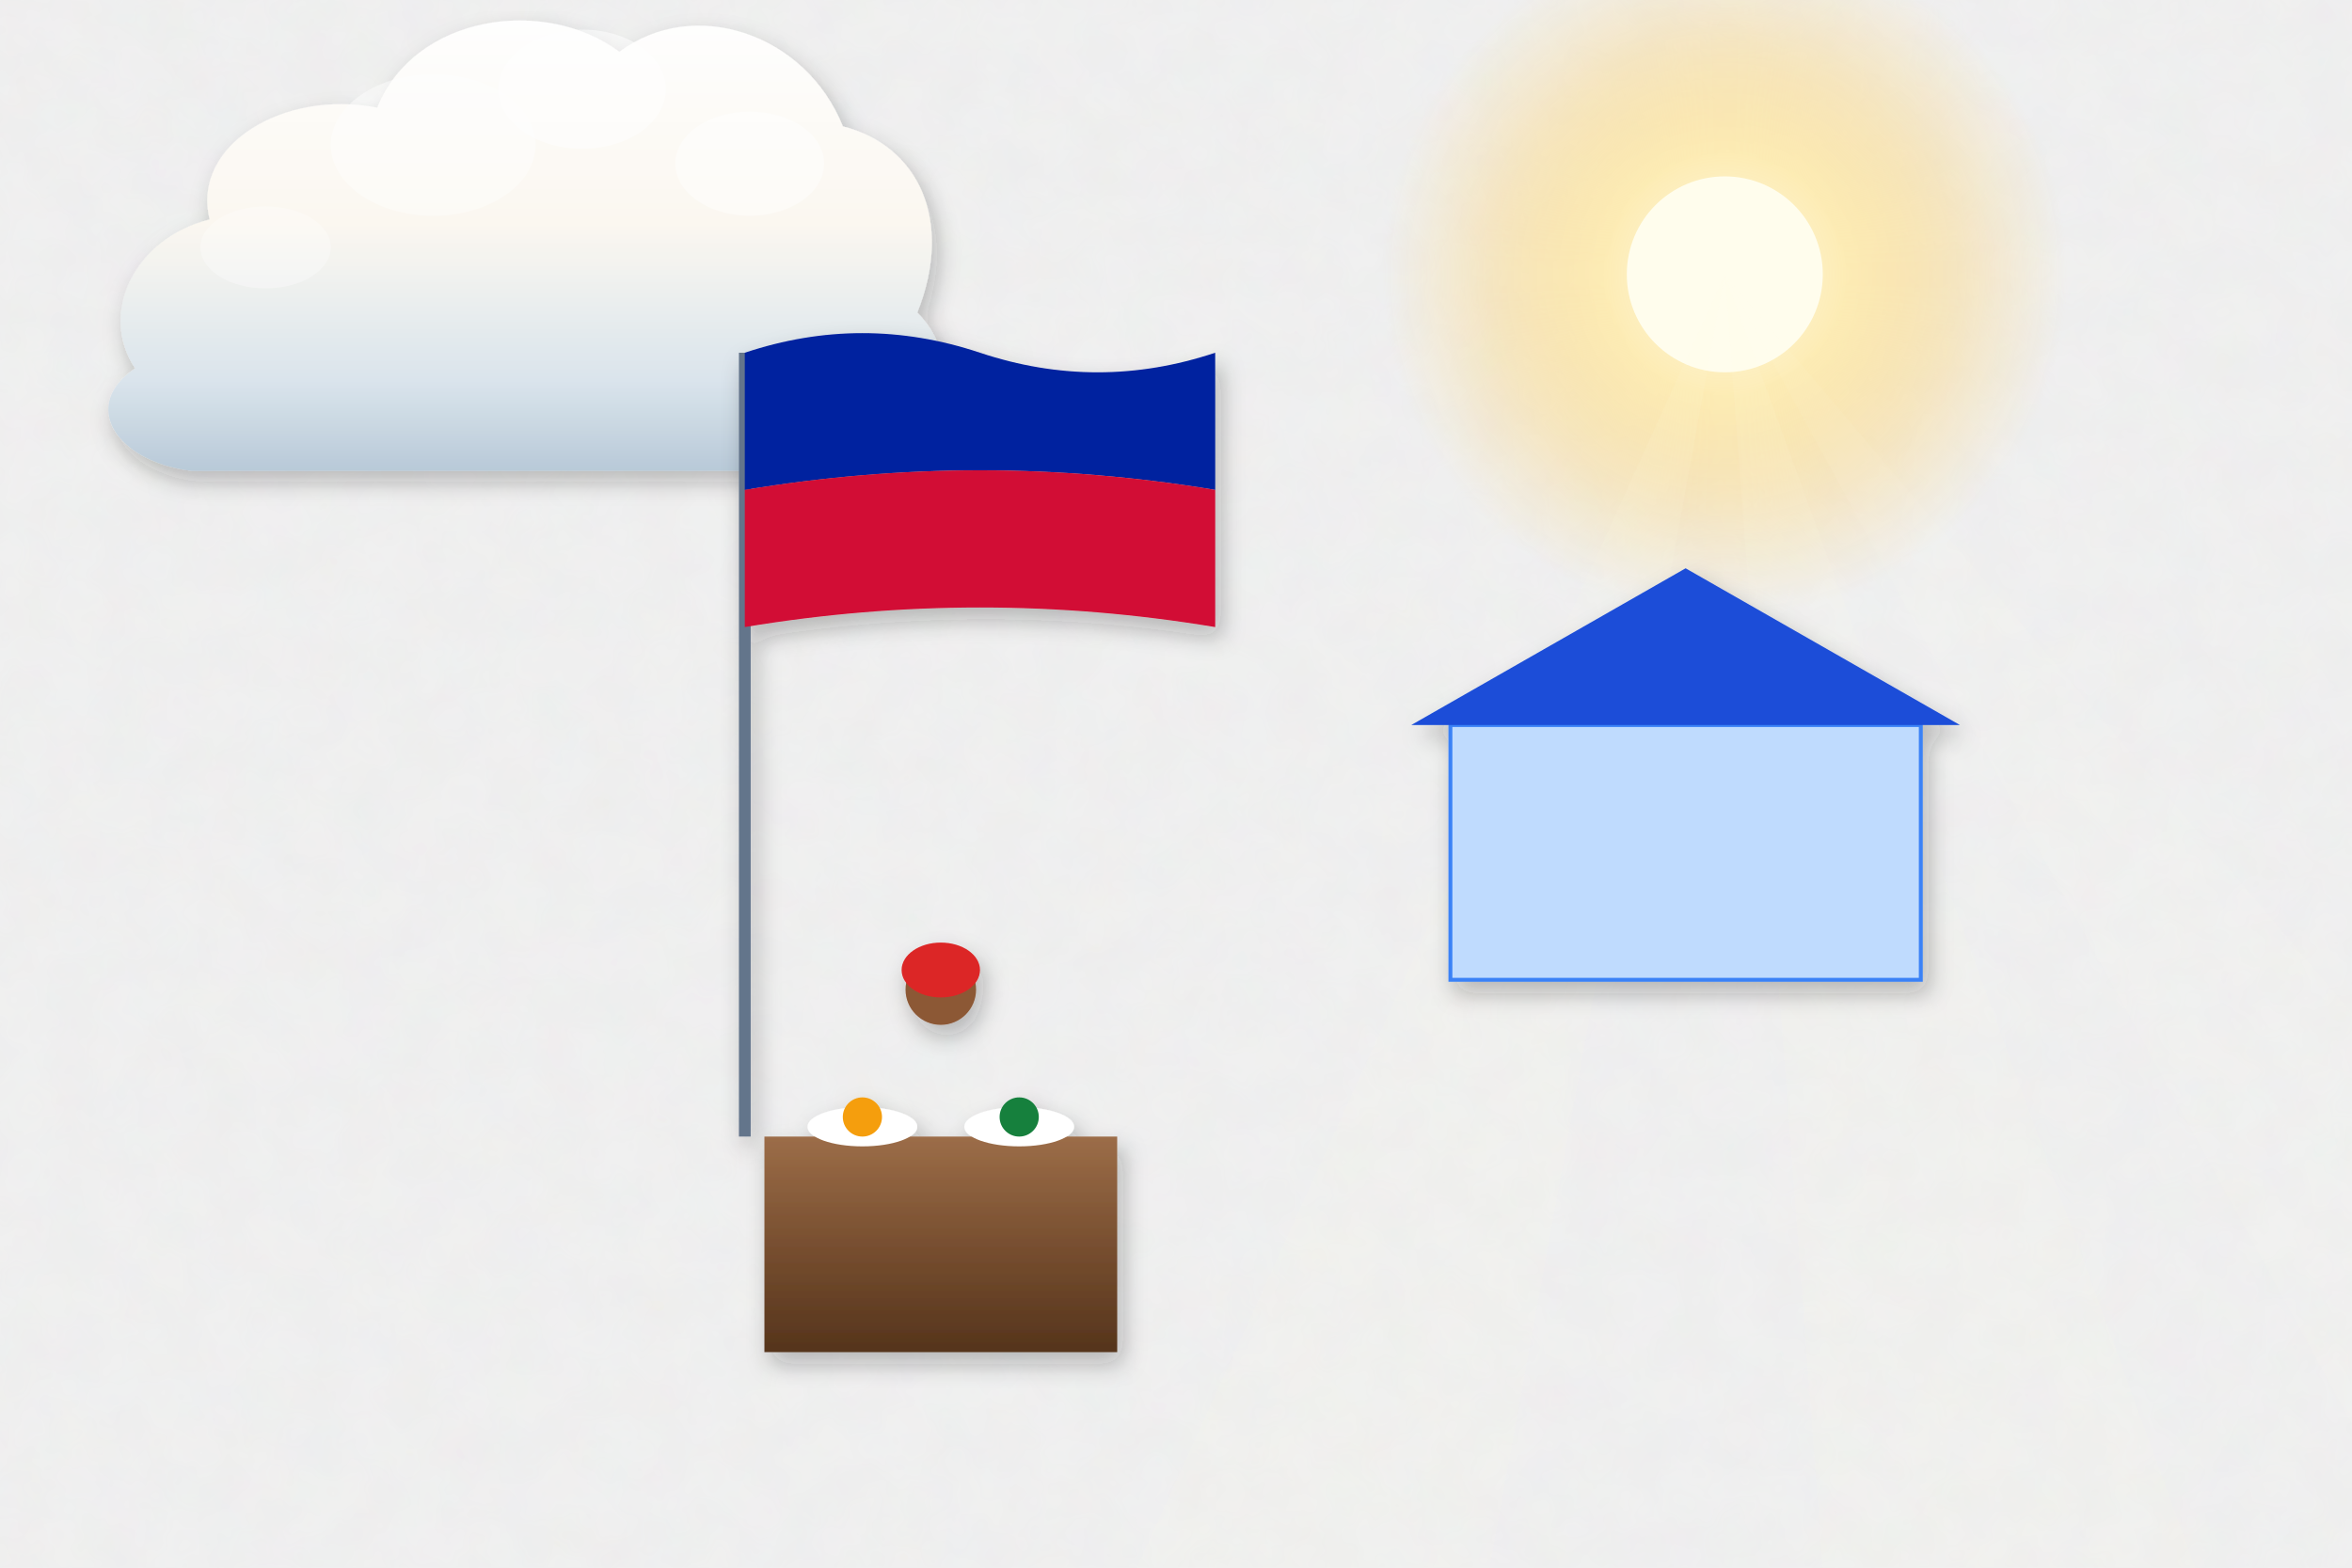
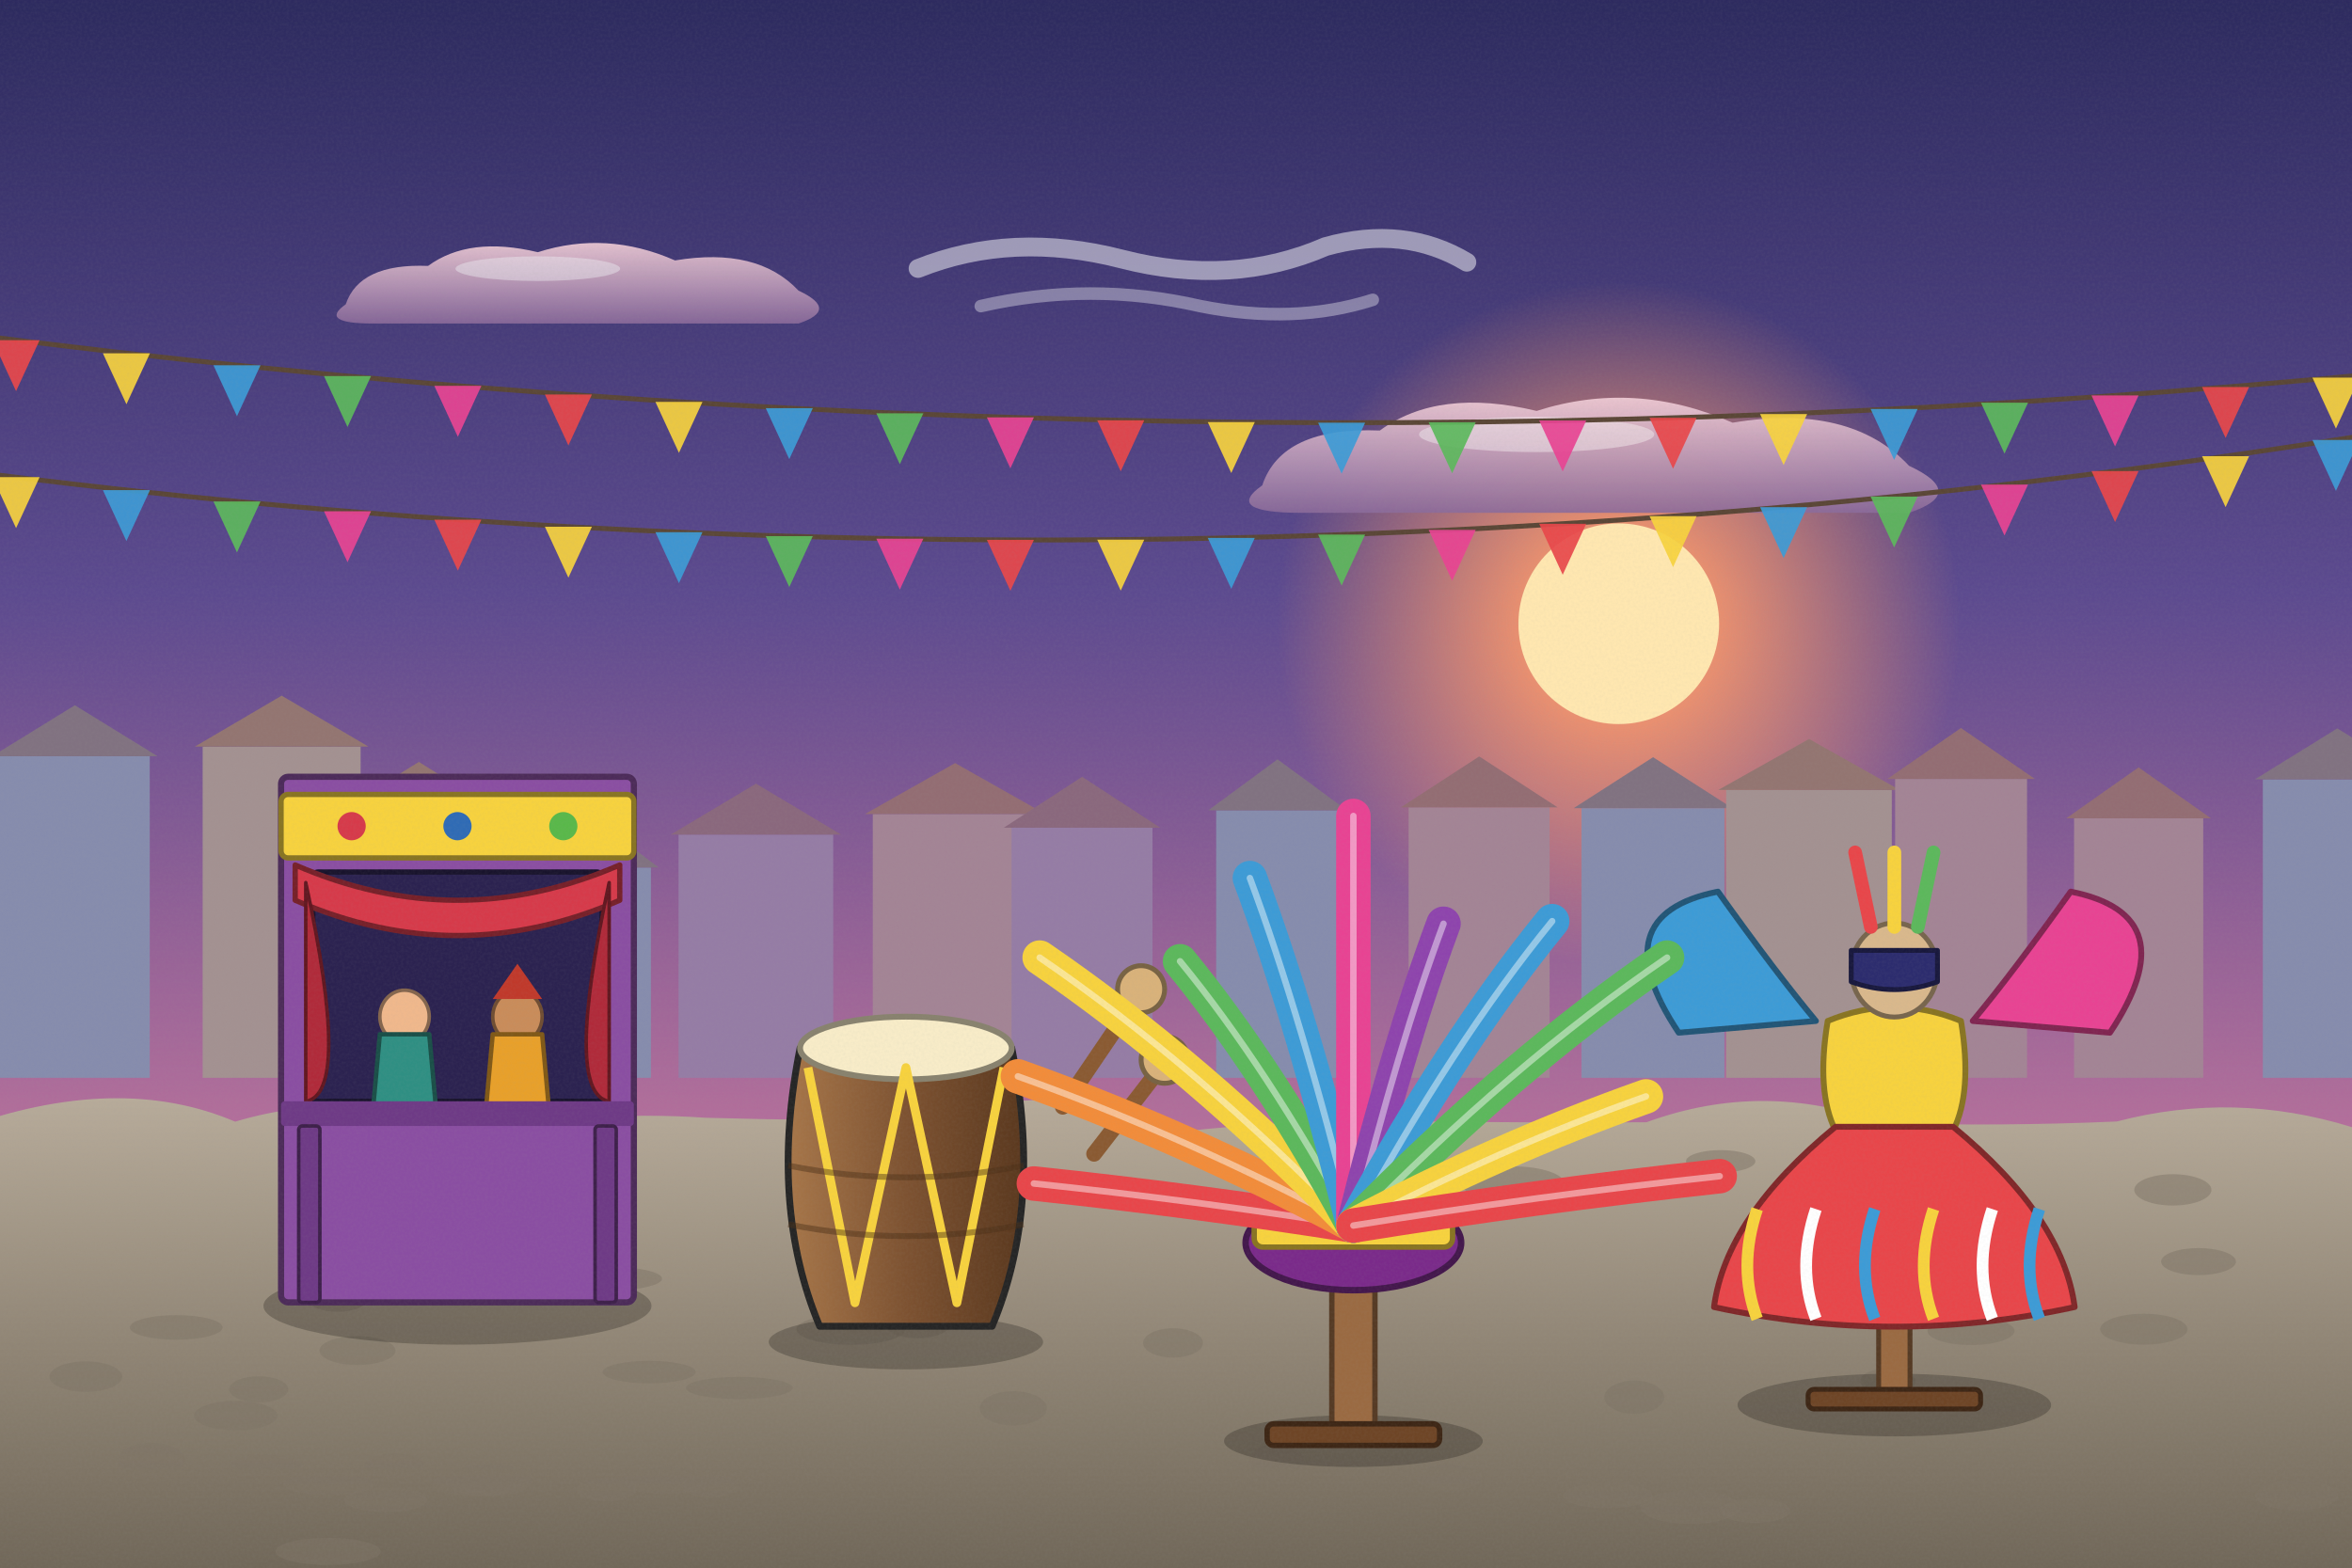
<svg xmlns="http://www.w3.org/2000/svg" viewBox="0 0 1200 800" width="1200" height="800">
  <defs>
-     <filter id="ghibliPaper" x="0%" y="0%" width="100%" height="100%">
-       <feTurbulence type="fractalNoise" baseFrequency="0.04" numOctaves="3" result="noise" seed="42" />
-       <feColorMatrix type="matrix" values="1 0 0 0 0  0 1 0 0 0  0 0 1 0 0  0 0 0 0.035 0" in="noise" result="coloredNoise" />
-       <feComposite operator="in" in2="SourceGraphic" />
+     <linearGradient id="woodTone" x1="0" y1="0" x2="1" y2="0">
+       <stop offset="0" stop-color="#a77649" />
+       <stop offset=".5" stop-color="#7d5231" />
+       <stop offset="1" stop-color="#5a381e" />
+     </linearGradient>
+     <linearGradient id="stoneTone" x1="0" y1="0" x2="0" y2="1">
+       <stop offset="0" stop-color="#c5beb3" />
+       <stop offset="1" stop-color="#7c7468" />
+     </linearGradient>
+     <filter id="softShadow" x="-20%" y="-20%" width="140%" height="140%">
+       <feDropShadow dx="2" dy="5" stdDeviation="4" flood-color="#1b1a14" flood-opacity=".25" />
    </filter>
-     <filter id="softGlow" x="-20%" y="-20%" width="140%" height="140%">
-       <feGaussianBlur stdDeviation="8" result="blur" />
-       <feComposite in="SourceGraphic" in2="blur" operator="over" />
+     <filter id="grain" x="0" y="0" width="100%" height="100%">
+       <feTurbulence type="fractalNoise" baseFrequency=".7" numOctaves="2" seed="11" />
+       <feColorMatrix type="matrix" values="0 0 0 0 .34  0 0 0 0 .34  0 0 0 0 .32  0 0 0 .22 -.07" />
    </filter>
-     <filter id="dropShadow" x="-20%" y="-20%" width="140%" height="140%">
-       <feDropShadow dx="3" dy="6" stdDeviation="6" flood-color="#141e28" flood-opacity="0.28" />
-     </filter>
-     <linearGradient id="skyDay" x1="0" y1="0" x2="0" y2="1">
-       <stop offset="0%" stop-color="#236ca7" />
-       <stop offset="35%" stop-color="#5fa3d6" />
-       <stop offset="70%" stop-color="#b8e1f2" />
-       <stop offset="100%" stop-color="#fdf3dc" />
-     </linearGradient>
-     <linearGradient id="skySunset" x1="0" y1="0" x2="0" y2="1">
-       <stop offset="0%" stop-color="#31396b" />
-       <stop offset="35%" stop-color="#73507b" />
-       <stop offset="65%" stop-color="#cb6b5c" />
-       <stop offset="85%" stop-color="#f29e5a" />
-       <stop offset="100%" stop-color="#fedaa2" />
-     </linearGradient>
-     <linearGradient id="skyDusk" x1="0" y1="0" x2="0" y2="1">
-       <stop offset="0%" stop-color="#121832" />
-       <stop offset="40%" stop-color="#262f56" />
-       <stop offset="70%" stop-color="#4e3d64" />
-       <stop offset="90%" stop-color="#915264" />
-       <stop offset="100%" stop-color="#d6846c" />
-     </linearGradient>
-     <linearGradient id="cloudBodyDay" x1="0" y1="0" x2="0" y2="1">
-       <stop offset="0%" stop-color="#ffffff" />
-       <stop offset="45%" stop-color="#fcf8f0" />
-       <stop offset="80%" stop-color="#d9e4ec" />
-       <stop offset="100%" stop-color="#b6c8d7" />
-     </linearGradient>
-     <linearGradient id="cloudBodySunset" x1="0" y1="0" x2="0" y2="1">
-       <stop offset="0%" stop-color="#fff5e6" />
-       <stop offset="40%" stop-color="#fbd0a5" />
-       <stop offset="75%" stop-color="#cf8ca0" />
-       <stop offset="100%" stop-color="#7e607c" />
-     </linearGradient>
-     <radialGradient id="sunGlowDay" cx="50%" cy="50%" r="50%">
-       <stop offset="0%" stop-color="#fffced" stop-opacity="1" />
-       <stop offset="35%" stop-color="#ffebaa" stop-opacity="0.85" />
-       <stop offset="70%" stop-color="#ffd573" stop-opacity="0.35" />
-       <stop offset="100%" stop-color="#ffd573" stop-opacity="0" />
+     <linearGradient id="skyMain" x1="0" y1="0" x2="0" y2="1">
+       <stop offset="0" stop-color="#2c2a5e" />
+       <stop offset=".38" stop-color="#5c4a8f" />
+       <stop offset=".72" stop-color="#b46f9b" />
+       <stop offset="1" stop-color="#f0a27c" />
+     </linearGradient>
+     <linearGradient id="cloudG" x1="0" y1="0" x2="0" y2="1">
+       <stop offset="0" stop-color="#f3cfd8" />
+       <stop offset="1" stop-color="#8b6a9a" />
+     </linearGradient>
+     <radialGradient id="sunG">
+       <stop offset="0" stop-color="#ffe7b0" />
+       <stop offset=".3" stop-color="#ff9a6a" stop-opacity=".85" />
+       <stop offset="1" stop-color="#ff9a6a" stop-opacity="0" />
    </radialGradient>
-     <radialGradient id="sunGlowSunset" cx="50%" cy="50%" r="50%">
-       <stop offset="0%" stop-color="#fff8db" stop-opacity="1" />
-       <stop offset="30%" stop-color="#ffb753" stop-opacity="0.9" />
-       <stop offset="65%" stop-color="#f46e45" stop-opacity="0.4" />
-       <stop offset="100%" stop-color="#e04a43" stop-opacity="0" />
-     </radialGradient>
-     <linearGradient id="hillDistant" x1="0" y1="0" x2="0" y2="1">
-       <stop offset="0%" stop-color="#6e94a8" />
-       <stop offset="100%" stop-color="#93b9c7" />
-     </linearGradient>
-     <linearGradient id="hillMid" x1="0" y1="0" x2="0" y2="1">
-       <stop offset="0%" stop-color="#4a7c4f" />
-       <stop offset="50%" stop-color="#3c6a40" />
-       <stop offset="100%" stop-color="#2d5231" />
-     </linearGradient>
-     <linearGradient id="hillNear" x1="0" y1="0" x2="0" y2="1">
-       <stop offset="0%" stop-color="#699e4c" />
-       <stop offset="60%" stop-color="#4c7e33" />
-       <stop offset="100%" stop-color="#2f5720" />
-     </linearGradient>
-     <linearGradient id="woodTone" x1="0" y1="0" x2="0" y2="1">
-       <stop offset="0%" stop-color="#9c6d48" />
-       <stop offset="50%" stop-color="#784f30" />
-       <stop offset="100%" stop-color="#55341c" />
-     </linearGradient>
-     <linearGradient id="brassTone" x1="0" y1="0" x2="1" y2="1">
-       <stop offset="0%" stop-color="#ffe699" />
-       <stop offset="35%" stop-color="#d9a536" />
-       <stop offset="70%" stop-color="#996c14" />
-       <stop offset="100%" stop-color="#5e4007" />
-     </linearGradient>
-     <linearGradient id="stoneTone" x1="0" y1="0" x2="0" y2="1">
-       <stop offset="0%" stop-color="#c5beb3" />
-       <stop offset="60%" stop-color="#999184" />
-       <stop offset="100%" stop-color="#6c6458" />
-     </linearGradient>
-     <linearGradient id="waterTone" x1="0" y1="0" x2="0" y2="1">
-       <stop offset="0%" stop-color="#47a5be" />
-       <stop offset="50%" stop-color="#2a7796" />
-       <stop offset="100%" stop-color="#144d6a" />
+     <linearGradient id="gndG" x1="0" y1="0" x2="0" y2="1">
+       <stop offset="0" stop-color="#b7ab9a" />
+       <stop offset=".5" stop-color="#8f8474" />
+       <stop offset="1" stop-color="#6b6254" />
    </linearGradient>
  </defs>
-   <rect width="1200" height="800" fill="url(#skyDay)" filter="url(#ghibliPaper)" />
+   <rect width="1200" height="800" fill="url(#skyMain)" />
  <g>
-     <circle cx="880" cy="140" r="175" fill="url(#sunGlowDay)" />
-     <circle cx="880" cy="140" r="50" fill="#fffded" />
-     <polygon points="880,140 580,800 760,800" fill="#fffbe6" opacity="0.08" />
-     <polygon points="880,140 930,800 1120,800" fill="#fffbe6" opacity="0.08" />
-     <polygon points="880,140 1240,800 1440,800" fill="#fffbe6" opacity="0.06" />
-   </g>
-   <g transform="translate(240, 150) scale(0.95)" opacity="0.95">
-     <path d="M-180,40        C-200,10 -180,-30 -140,-40        C-150,-80 -100,-110 -50,-100        C-30,-150 40,-160 80,-130        C120,-160 180,-140 200,-90        C240,-80 260,-40 240,10        C270,40 250,90 200,95        L-150,95        C-190,90 -210,60 -180,40 Z" fill="url(#cloudBodyDay)" filter="url(#dropShadow)" />
-     <ellipse cx="60" cy="-110" rx="45" ry="32" fill="#ffffff" opacity="0.55" />
-     <ellipse cx="-20" cy="-80" rx="55" ry="38" fill="#ffffff" opacity="0.45" />
-     <ellipse cx="150" cy="-70" rx="40" ry="28" fill="#ffffff" opacity="0.5" />
-     <ellipse cx="-110" cy="-25" rx="35" ry="22" fill="#ffffff" opacity="0.35" />
-   </g>
-   <g transform="translate(380, 180)" filter="url(#dropShadow)">
-     <line x1="0" y1="0" x2="0" y2="400" stroke="#64748b" stroke-width="6" />
-     <path d="M0,0 Q60,-20 120,0 T240,0 L240,70 Q120,50 0,70 Z" fill="#00209f" />
-     <path d="M0,70 Q120,50 240,70 L240,140 Q120,120 0,140 Z" fill="#d21034" />
-   </g>
-   <g transform="translate(860, 500)" filter="url(#dropShadow)">
-     <rect x="-120" y="-130" width="240" height="130" fill="#bfdbfe" stroke="#3b82f6" stroke-width="2" />
-     <polygon points="-140,-130 0,-210 140,-130" fill="#1d4ed8" />
-   </g>
-   <g transform="translate(480, 540)" filter="url(#dropShadow)">
-     <rect x="-90" y="40" width="180" height="110" fill="url(#woodTone)" />
-     <circle cx="0" cy="-35" r="18" fill="#8c5836" />
-     <ellipse cx="0" cy="-45" rx="20" ry="14" fill="#dc2626" />
-     <ellipse cx="-40" cy="35" rx="28" ry="10" fill="#ffffff" />
-     <circle cx="-40" cy="30" r="10" fill="#f59e0b" />
-     <ellipse cx="40" cy="35" rx="28" ry="10" fill="#ffffff" />
-     <circle cx="40" cy="30" r="10" fill="#15803d" />
-   </g>
+     <circle cx="825.9" cy="318.3" r="174.08" fill="url(#sunG)" />
+     <circle cx="825.9" cy="318.3" r="51.2" fill="#ffe7b0" />
+   </g>
+   <g transform="translate(295.4,141.3) scale(0.7)" opacity="0.9">
+     <path d="M-170,20 Q-160,-10 -110,-8 Q-80,-30 -30,-18 Q20,-34 70,-12 Q130,-22 160,10 Q190,24 160,34 L-150,34 Q-190,34 -170,20 Z" fill="url(#cloudG)" />
+     <ellipse cx="-30" cy="-6" rx="60" ry="9" fill="#fff" opacity=".45" />
+   </g>
+   <g transform="translate(596.4,129) scale(0.8)" opacity="0.9">
+     <path d="M-160,10 Q-100,-14 -30,4 Q40,22 100,-4 Q150,-18 190,6" stroke="#fff" stroke-width="12" stroke-linecap="round" fill="none" opacity=".55" />
+     <path d="M-120,34 Q-50,18 20,34 Q80,46 130,30" stroke="#fff" stroke-width="8" stroke-linecap="round" fill="none" opacity=".4" />
+   </g>
+   <g transform="translate(814,227.7) scale(1)" opacity="0.9">
+     <path d="M-170,20 Q-160,-10 -110,-8 Q-80,-30 -30,-18 Q20,-34 70,-12 Q130,-22 160,10 Q190,24 160,34 L-150,34 Q-190,34 -170,20 Z" fill="url(#cloudG)" />
+     <ellipse cx="-30" cy="-6" rx="60" ry="9" fill="#fff" opacity=".45" />
+   </g>
+   <rect x="0" y="385.9" width="76.4" height="164.1" fill="#868cad" />
+   <path d="M-4,385.9 L38.2,359.9 L80.4,385.9 Z" fill="#817281" />
+   <rect x="103.4" y="381" width="80.6" height="169" fill="#a39191" />
+   <path d="M99.4,381 L143.7,355 L188,381 Z" fill="#937571" />
+   <rect x="175.9" y="414.8" width="75.5" height="135.2" fill="#a39191" />
+   <path d="M171.9,414.8 L213.7,388.8 L255.4,414.8 Z" fill="#937571" />
+   <rect x="270.8" y="442.7" width="61.3" height="107.3" fill="#868cad" />
+   <path d="M266.8,442.7 L301.5,416.7 L336.1,442.7 Z" fill="#817281" />
+   <rect x="346.2" y="425.9" width="78.9" height="124.1" fill="#957ca5" />
+   <path d="M342.2,425.9 L385.7,399.9 L429.2,425.9 Z" fill="#8a687d" />
+   <rect x="445.3" y="415.4" width="84" height="134.6" fill="#a38495" />
+   <path d="M441.3,415.4 L487.3,389.4 L533.3,415.4 Z" fill="#936d73" />
+   <rect x="516.1" y="422.4" width="71.9" height="127.6" fill="#957ca5" />
+   <path d="M512.1,422.4 L552.1,396.4 L592,422.4 Z" fill="#8a687d" />
+   <rect x="620.5" y="413.5" width="62.7" height="136.5" fill="#868cad" />
+   <path d="M616.5,413.5 L651.8,387.5 L687.2,413.5 Z" fill="#817281" />
+   <rect x="718.7" y="412" width="71.9" height="138" fill="#a38495" />
+   <path d="M714.7,412 L754.7,386 L794.7,412 Z" fill="#936d73" />
+   <rect x="806.9" y="412.4" width="72.9" height="137.6" fill="#868cad" />
+   <path d="M802.9,412.4 L843.4,386.4 L883.9,412.4 Z" fill="#817281" />
+   <rect x="880.7" y="403.1" width="84.5" height="146.9" fill="#a39191" />
+   <path d="M876.7,403.1 L923,377.1 L969.2,403.1 Z" fill="#937571" />
+   <rect x="966.9" y="397.5" width="67.3" height="152.5" fill="#a38495" />
+   <path d="M962.9,397.5 L1000.5,371.5 L1038.2,397.5 Z" fill="#936d73" />
+   <rect x="1058.2" y="417.6" width="65.9" height="132.4" fill="#a38495" />
+   <path d="M1054.2,417.6 L1091.1,391.6 L1128.1,417.6 Z" fill="#936d73" />
+   <rect x="1154.5" y="397.7" width="76.1" height="152.3" fill="#868cad" />
+   <path d="M1150.5,397.7 L1192.5,371.7 L1234.6,397.7 Z" fill="#817281" />
+   <g>
+     <path d="M-20,576 Q60,546.8 120,572.4 Q180,554.3 240,578.5 Q300,566.3 360,570.4 Q420,572.1 480,571.6 Q540,548.2 600,577.8 Q660,570.8 720,572.2 Q780,573 840,572.7 Q900,550.8 960,573.1 Q1020,574.9 1080,572.3 Q1140,556.6 1200,575.2 Q1260,567.2 1320,572.5 L1240,820 L-20,820 Z" fill="url(#gndG)" />
+     <ellipse cx="689.2" cy="729.1" rx="15" ry="8.1" fill="#7e7466" opacity=".5" />
+     <ellipse cx="377.2" cy="708.3" rx="27.3" ry="5.7" fill="#7e7466" opacity=".5" />
+     <ellipse cx="739.1" cy="753.7" rx="16.6" ry="6.7" fill="#7e7466" opacity=".5" />
+     <ellipse cx="249.5" cy="755.3" rx="22.1" ry="8.3" fill="#7e7466" opacity=".5" />
+     <ellipse cx="963.2" cy="704.8" rx="14.1" ry="6.6" fill="#7e7466" opacity=".5" />
+     <ellipse cx="89.9" cy="677.4" rx="23.7" ry="6.3" fill="#7e7466" opacity=".5" />
+     <ellipse cx="132" cy="709" rx="15.1" ry="6.7" fill="#7e7466" opacity=".5" />
+     <ellipse cx="990.1" cy="643" rx="15" ry="5.2" fill="#7e7466" opacity=".5" />
+     <ellipse cx="196.9" cy="765.4" rx="21.1" ry="6.2" fill="#7e7466" opacity=".5" />
+     <ellipse cx="434.1" cy="678.4" rx="27.7" ry="7.9" fill="#7e7466" opacity=".5" />
+     <ellipse cx="772" cy="604.1" rx="26.2" ry="8.9" fill="#7e7466" opacity=".5" />
+     <ellipse cx="135.9" cy="747.7" rx="18.4" ry="5.5" fill="#7e7466" opacity=".5" />
+     <ellipse cx="43.8" cy="702.5" rx="18.6" ry="7.8" fill="#7e7466" opacity=".5" />
+     <ellipse cx="820.3" cy="763.2" rx="22.7" ry="6.4" fill="#7e7466" opacity=".5" />
+     <ellipse cx="466.2" cy="623.4" rx="17.9" ry="9" fill="#7e7466" opacity=".5" />
+     <ellipse cx="468.2" cy="676" rx="16.4" ry="6.9" fill="#7e7466" opacity=".5" />
+     <ellipse cx="651.2" cy="745.6" rx="14.2" ry="8.9" fill="#7e7466" opacity=".5" />
+     <ellipse cx="1020.8" cy="628" rx="21.6" ry="7.5" fill="#7e7466" opacity=".5" />
+     <ellipse cx="339.6" cy="755.4" rx="23.5" ry="6.9" fill="#7e7466" opacity=".5" />
+     <ellipse cx="167.4" cy="791.7" rx="26.8" ry="6.9" fill="#7e7466" opacity=".5" />
+     <ellipse cx="182.4" cy="689.2" rx="19.4" ry="7.4" fill="#7e7466" opacity=".5" />
+     <ellipse cx="937" cy="640" rx="18.2" ry="5.1" fill="#7e7466" opacity=".5" />
+     <ellipse cx="362.4" cy="758.3" rx="14.6" ry="5.7" fill="#7e7466" opacity=".5" />
+     <ellipse cx="244" cy="757.1" rx="23.4" ry="6.3" fill="#7e7466" opacity=".5" />
+     <ellipse cx="895.4" cy="770.9" rx="18" ry="6.2" fill="#7e7466" opacity=".5" />
+     <ellipse cx="484.2" cy="625.6" rx="18.2" ry="7.5" fill="#7e7466" opacity=".5" />
+     <ellipse cx="877.9" cy="592.6" rx="17.7" ry="5.7" fill="#7e7466" opacity=".5" />
+     <ellipse cx="862.4" cy="769.1" rx="25.5" ry="8.5" fill="#7e7466" opacity=".5" />
+     <ellipse cx="309.5" cy="760.1" rx="15.2" ry="6" fill="#7e7466" opacity=".5" />
+     <ellipse cx="1093.8" cy="678.3" rx="22.3" ry="7.9" fill="#7e7466" opacity=".5" />
+     <ellipse cx="310.4" cy="652.5" rx="27.4" ry="6.1" fill="#7e7466" opacity=".5" />
+     <ellipse cx="517" cy="718.7" rx="17.2" ry="8.8" fill="#7e7466" opacity=".5" />
+     <ellipse cx="607.1" cy="613" rx="15.3" ry="7" fill="#7e7466" opacity=".5" />
+     <ellipse cx="1005.6" cy="679.2" rx="22.2" ry="7.2" fill="#7e7466" opacity=".5" />
+     <ellipse cx="331.2" cy="700.2" rx="23.8" ry="5.8" fill="#7e7466" opacity=".5" />
+     <ellipse cx="201.1" cy="747.8" rx="15.4" ry="6.2" fill="#7e7466" opacity=".5" />
+     <ellipse cx="598.5" cy="685.3" rx="15.3" ry="7.5" fill="#7e7466" opacity=".5" />
+     <ellipse cx="247.8" cy="605.6" rx="22.2" ry="8.3" fill="#7e7466" opacity=".5" />
+     <ellipse cx="168" cy="757.3" rx="23.5" ry="5.6" fill="#7e7466" opacity=".5" />
+     <ellipse cx="1121.7" cy="643.8" rx="19.1" ry="6.9" fill="#7e7466" opacity=".5" />
+     <ellipse cx="77.2" cy="745.1" rx="17.2" ry="8.9" fill="#7e7466" opacity=".5" />
+     <ellipse cx="1171.8" cy="763.1" rx="21.1" ry="7.6" fill="#7e7466" opacity=".5" />
+     <ellipse cx="833.8" cy="713" rx="15.3" ry="8.5" fill="#7e7466" opacity=".5" />
+     <ellipse cx="1108.6" cy="607.2" rx="19.7" ry="8" fill="#7e7466" opacity=".5" />
+     <ellipse cx="120.3" cy="722.4" rx="21.3" ry="7.6" fill="#7e7466" opacity=".5" />
+     <ellipse cx="172.2" cy="663.5" rx="14.8" ry="5.9" fill="#7e7466" opacity=".5" />
+   </g>
+   <g>
+     <path d="M-20,170 Q600,250 1220,190" stroke="#5a4636" stroke-width="2.5" fill="none" />
+     <path d="M-3.8,173.6 L20.2,173.6 L8.2,199.6 Z" fill="#e8464a" opacity=".92" />
+     <path d="M52.5,180.3 L76.5,180.3 L64.5,206.3 Z" fill="#f7d23e" opacity=".92" />
+     <path d="M108.9,186.4 L132.9,186.4 L120.9,212.4 Z" fill="#3d9bd6" opacity=".92" />
+     <path d="M165.3,191.9 L189.3,191.9 L177.3,217.9 Z" fill="#5cb85c" opacity=".92" />
+     <path d="M221.6,196.9 L245.6,196.9 L233.6,222.9 Z" fill="#e84393" opacity=".92" />
+     <path d="M278,201.3 L302,201.3 L290,227.3 Z" fill="#e8464a" opacity=".92" />
+     <path d="M334.4,205.1 L358.4,205.1 L346.4,231.1 Z" fill="#f7d23e" opacity=".92" />
+     <path d="M390.7,208.3 L414.7,208.3 L402.7,234.3 Z" fill="#3d9bd6" opacity=".92" />
+     <path d="M447.1,210.9 L471.1,210.9 L459.1,236.9 Z" fill="#5cb85c" opacity=".92" />
+     <path d="M503.5,213 L527.5,213 L515.5,239 Z" fill="#e84393" opacity=".92" />
+     <path d="M559.8,214.5 L583.8,214.5 L571.8,240.5 Z" fill="#e8464a" opacity=".92" />
+     <path d="M616.2,215.4 L640.2,215.4 L628.2,241.4 Z" fill="#f7d23e" opacity=".92" />
+     <path d="M672.5,215.7 L696.5,215.7 L684.5,241.7 Z" fill="#3d9bd6" opacity=".92" />
+     <path d="M728.9,215.5 L752.9,215.5 L740.9,241.5 Z" fill="#5cb85c" opacity=".92" />
+     <path d="M785.3,214.6 L809.3,214.6 L797.3,240.6 Z" fill="#e84393" opacity=".92" />
+     <path d="M841.6,213.2 L865.6,213.2 L853.6,239.2 Z" fill="#e8464a" opacity=".92" />
+     <path d="M898,211.3 L922,211.3 L910,237.3 Z" fill="#f7d23e" opacity=".92" />
+     <path d="M954.4,208.7 L978.4,208.7 L966.4,234.7 Z" fill="#3d9bd6" opacity=".92" />
+     <path d="M1010.7,205.5 L1034.7,205.5 L1022.7,231.5 Z" fill="#5cb85c" opacity=".92" />
+     <path d="M1067.1,201.8 L1091.1,201.8 L1079.1,227.8 Z" fill="#e84393" opacity=".92" />
+     <path d="M1123.5,197.5 L1147.5,197.5 L1135.5,223.5 Z" fill="#e8464a" opacity=".92" />
+     <path d="M1179.8,192.7 L1203.8,192.7 L1191.8,218.7 Z" fill="#f7d23e" opacity=".92" />
+     <path d="M-20,240 Q600,320 1220,220" stroke="#5a4636" stroke-width="2.5" fill="none" />
+     <path d="M-3.8,243.5 L20.2,243.5 L8.2,269.5 Z" fill="#f7d23e" opacity=".92" />
+     <path d="M52.5,250.1 L76.5,250.1 L64.5,276.1 Z" fill="#3d9bd6" opacity=".92" />
+     <path d="M108.9,255.9 L132.9,255.9 L120.9,281.9 Z" fill="#5cb85c" opacity=".92" />
+     <path d="M165.3,260.9 L189.3,260.9 L177.3,286.9 Z" fill="#e84393" opacity=".92" />
+     <path d="M221.6,265.2 L245.6,265.2 L233.6,291.2 Z" fill="#e8464a" opacity=".92" />
+     <path d="M278,268.8 L302,268.8 L290,294.8 Z" fill="#f7d23e" opacity=".92" />
+     <path d="M334.4,271.6 L358.4,271.6 L346.4,297.6 Z" fill="#3d9bd6" opacity=".92" />
+     <path d="M390.7,273.6 L414.7,273.6 L402.7,299.6 Z" fill="#5cb85c" opacity=".92" />
+     <path d="M447.1,274.9 L471.1,274.9 L459.1,300.9 Z" fill="#e84393" opacity=".92" />
+     <path d="M503.5,275.5 L527.5,275.5 L515.5,301.5 Z" fill="#e8464a" opacity=".92" />
+     <path d="M559.8,275.4 L583.8,275.4 L571.8,301.4 Z" fill="#f7d23e" opacity=".92" />
+     <path d="M616.2,274.5 L640.2,274.5 L628.2,300.5 Z" fill="#3d9bd6" opacity=".92" />
+     <path d="M672.5,272.8 L696.5,272.8 L684.5,298.8 Z" fill="#5cb85c" opacity=".92" />
+     <path d="M728.9,270.4 L752.9,270.4 L740.9,296.4 Z" fill="#e84393" opacity=".92" />
+     <path d="M785.3,267.3 L809.3,267.3 L797.3,293.3 Z" fill="#e8464a" opacity=".92" />
+     <path d="M841.6,263.4 L865.6,263.4 L853.6,289.4 Z" fill="#f7d23e" opacity=".92" />
+     <path d="M898,258.8 L922,258.8 L910,284.8 Z" fill="#3d9bd6" opacity=".92" />
+     <path d="M954.4,253.4 L978.4,253.4 L966.4,279.4 Z" fill="#5cb85c" opacity=".92" />
+     <path d="M1010.7,247.3 L1034.7,247.3 L1022.7,273.3 Z" fill="#e84393" opacity=".92" />
+     <path d="M1067.1,240.4 L1091.1,240.4 L1079.1,266.4 Z" fill="#e8464a" opacity=".92" />
+     <path d="M1123.5,232.8 L1147.5,232.8 L1135.5,258.8 Z" fill="#f7d23e" opacity=".92" />
+     <path d="M1179.8,224.5 L1203.8,224.5 L1191.8,250.5 Z" fill="#3d9bd6" opacity=".92" />
+   </g>
+   <g transform="translate(233.4,666.4) scale(0.9)">
+     <ellipse cx="0" cy="0" rx="110" ry="22" fill="#1b1a14" opacity="0.28" />
+     <rect x="-100" y="-300" width="200" height="298" rx="4" fill="#8a4ea2" stroke="#4c2b59" stroke-width="3.5" />
+     <rect x="-82" y="-246" width="164" height="130" rx="3" fill="#2b2250" stroke="#18132c" stroke-width="3" />
+     <path d="M-92,-250 Q0,-210 92,-250 L92,-230 Q0,-190 -92,-230 Z" fill="#d63a4a" stroke="#762029" stroke-width="3" stroke-linejoin="round" stroke-linecap="round" />
+     <path d="M-86,-240 Q-60,-120 -86,-116 L-86,-240 Z" fill="#b02a3a" stroke="#611720" stroke-width="2" stroke-linejoin="round" stroke-linecap="round" />
+     <path d="M86,-240 Q60,-120 86,-116 L86,-240 Z" fill="#b02a3a" stroke="#611720" stroke-width="2" stroke-linejoin="round" stroke-linecap="round" />
+     <rect x="-100" y="-290" width="200" height="36" rx="4" fill="#f7d23e" stroke="#887422" stroke-width="3" />
+     <circle cx="-60" cy="-272" r="8" fill="#d63a4a" />
+     <circle cx="0" cy="-272" r="8" fill="#2f6bb5" />
+     <circle cx="60" cy="-272" r="8" fill="#59b84a" />
+     <g transform="translate(-30,-150)">
+       <ellipse cx="0" cy="-14" rx="14" ry="15" fill="#f0b88c" stroke="#84654d" stroke-width="2" />
+       <path d="M-14,-4 L14,-4 L18,40 L-18,40 Z" fill="#2f8f83" stroke="#1a4f48" stroke-width="2.5" stroke-linejoin="round" stroke-linecap="round" />
+     </g>
+     <g transform="translate(34,-150)">
+       <ellipse cx="0" cy="-14" rx="14" ry="15" fill="#c98c5a" stroke="#6f4d32" stroke-width="2" />
+       <path d="M-14,-4 L14,-4 L18,40 L-18,40 Z" fill="#e8a02a" stroke="#805817" stroke-width="2.5" stroke-linejoin="round" stroke-linecap="round" />
+       <path d="M-14,-24 L0,-44 L14,-24 Z" fill="#c0392b" />
+     </g>
+     <rect x="-100" y="-116" width="200" height="14" rx="2" fill="#6e3a86" stroke="#3d204a" stroke-width="0" />
+     <rect x="-90" y="-102" width="12" height="100" rx="2" fill="#6e3a86" stroke="#3d204a" stroke-width="2" />
+     <rect x="78" y="-102" width="12" height="100" rx="2" fill="#6e3a86" stroke="#3d204a" stroke-width="2" />
+   </g>
+   <g transform="translate(462.2,684.8) scale(1)">
+     <ellipse cx="0" cy="0" rx="70" ry="14" fill="#1b1a14" opacity="0.28" />
+     <path d="M-54,-150 L54,-150 Q70,-70 44,-8 L-44,-8 Q-70,-70 -54,-150 Z" fill="url(#woodTone)" stroke="#252525" stroke-width="3.5" stroke-linejoin="round" stroke-linecap="round" />
+     <ellipse cx="0" cy="-150" rx="54" ry="16" fill="#f8ecc8" stroke="#88826e" stroke-width="3" />
+     <path d="M-50,-140 L-26,-20 L0,-140 L26,-20 L50,-140" stroke="#f7d23e" stroke-width="4.5" fill="none" stroke-linejoin="round" />
+     <path d="M-60,-90 Q0,-78 60,-90" stroke="#4a2e16" stroke-width="3" fill="none" opacity=".45" />
+     <path d="M-60,-60 Q0,-48 60,-60" stroke="#4a2e16" stroke-width="3" fill="none" opacity=".45" />
+     <line x1="80" y1="-120" x2="118" y2="-176" stroke="#8a5a32" stroke-width="8" stroke-linecap="round" />
+     <ellipse cx="120" cy="-180" rx="12" ry="12" fill="#d9b27a" stroke="#776243" stroke-width="2.5" />
+     <line x1="96" y1="-96" x2="130" y2="-140" stroke="#8a5a32" stroke-width="8" stroke-linecap="round" />
+     <ellipse cx="132" cy="-144" rx="12" ry="12" fill="#d9b27a" stroke="#776243" stroke-width="2.5" />
+   </g>
+   <g transform="translate(966.5,717) scale(1)">
+     <ellipse cx="0" cy="0" rx="80" ry="16" fill="#1b1a14" opacity="0.28" />
+     <rect x="-8" y="-50" width="16" height="48" rx="3" fill="#9a6a42" stroke="#553a24" stroke-width="2.5" />
+     <rect x="-44" y="-8" width="88" height="10" rx="3" fill="#6e4526" stroke="#3d2615" stroke-width="2.5" />
+     <path d="M-110,-190 Q-150,-250 -90,-262 Q-60,-220 -40,-196 Z" fill="#3d9bd6" stroke="#225576" stroke-width="3" stroke-linejoin="round" stroke-linecap="round" />
+     <path d="M110,-190 Q150,-250 90,-262 Q60,-220 40,-196 Z" fill="#e84393" stroke="#802551" stroke-width="3" stroke-linejoin="round" stroke-linecap="round" />
+     <path d="M-34,-196 Q-40,-160 -30,-140 L30,-140 Q40,-160 34,-196 Q0,-210 -34,-196 Z" fill="#f7d23e" stroke="#887422" stroke-width="3" stroke-linejoin="round" stroke-linecap="round" />
+     <path d="M-30,-142 Q-86,-96 -92,-50 Q0,-30 92,-50 Q86,-96 30,-142 Z" fill="#e8464a" stroke="#802729" stroke-width="3" stroke-linejoin="round" stroke-linecap="round" />
+     <path d="M-70,-100 q-10,30 0,56" stroke="#f7d23e" stroke-width="6" fill="none" />
+     <path d="M-40,-100 q-10,30 0,56" stroke="#fff" stroke-width="6" fill="none" />
+     <path d="M-10,-100 q-10,30 0,56" stroke="#3d9bd6" stroke-width="6" fill="none" />
+     <path d="M20,-100 q-10,30 0,56" stroke="#f7d23e" stroke-width="6" fill="none" />
+     <path d="M50,-100 q-10,30 0,56" stroke="#fff" stroke-width="6" fill="none" />
+     <path d="M74,-100 q-10,30 0,56" stroke="#3d9bd6" stroke-width="6" fill="none" />
+     <ellipse cx="0" cy="-222" rx="22" ry="24" fill="#d9b88c" stroke="#77654d" stroke-width="2.5" />
+     <path d="M-22,-232 L22,-232 L22,-216 Q0,-208 -22,-216 Z" fill="#2c2c6e" stroke="#18183d" stroke-width="2.5" stroke-linejoin="round" stroke-linecap="round" />
+     <path d="M-12,-244 L-20,-282" stroke="#e8464a" stroke-width="7" stroke-linecap="round" />
+     <path d="M0,-244 L0,-282" stroke="#f7d23e" stroke-width="7" stroke-linecap="round" />
+     <path d="M12,-244 L20,-282" stroke="#5cb85c" stroke-width="7" stroke-linecap="round" />
+   </g>
+   <g transform="translate(690.5,735.4) scale(1.1)">
+     <ellipse cx="0" cy="0" rx="60" ry="12" fill="#1b1a14" opacity="0.28" />
+     <rect x="-10" y="-80" width="20" height="78" rx="4" fill="#9a6a42" stroke="#553a24" stroke-width="2.5" />
+     <rect x="-40" y="-8" width="80" height="10" rx="3" fill="#6e4526" stroke="#3d2615" stroke-width="2.5" />
+     <ellipse cx="0" cy="-92" rx="50" ry="22" fill="#7a2a8a" stroke="#43174c" stroke-width="3" />
+     <rect x="-46" y="-104" width="92" height="14" rx="4" fill="#f7d23e" stroke="#887422" stroke-width="2.5" />
+     <path d="M0,-100 Q-74.1,-111.7 -148.2,-119.5" stroke="#e8464a" stroke-width="16" stroke-linecap="round" fill="none" />
+     <path d="M0,-100 Q-74.1,-111.7 -148.2,-119.5" stroke="#ffffff" stroke-width="3" stroke-linecap="round" fill="none" opacity=".45" />
+     <path d="M0,-100 Q-77.8,-141.5 -155.6,-169.2" stroke="#f28c3a" stroke-width="16" stroke-linecap="round" fill="none" />
+     <path d="M0,-100 Q-77.8,-141.5 -155.6,-169.2" stroke="#ffffff" stroke-width="3" stroke-linecap="round" fill="none" opacity=".45" />
+     <path d="M0,-100 Q-72.8,-174.6 -145.5,-224.3" stroke="#f7d23e" stroke-width="16" stroke-linecap="round" fill="none" />
+     <path d="M0,-100 Q-72.8,-174.6 -145.5,-224.3" stroke="#ffffff" stroke-width="3" stroke-linecap="round" fill="none" opacity=".45" />
+     <path d="M0,-100 Q-40.2,-173.6 -80.4,-222.6" stroke="#5cb85c" stroke-width="16" stroke-linecap="round" fill="none" />
+     <path d="M0,-100 Q-40.2,-173.6 -80.4,-222.6" stroke="#ffffff" stroke-width="3" stroke-linecap="round" fill="none" opacity=".45" />
+     <path d="M0,-100 Q-24.0,-196.7 -48.0,-261.2" stroke="#3d9bd6" stroke-width="16" stroke-linecap="round" fill="none" />
+     <path d="M0,-100 Q-24.0,-196.7 -48.0,-261.2" stroke="#ffffff" stroke-width="3" stroke-linecap="round" fill="none" opacity=".45" />
+     <path d="M0,-100 Q0.0,-214.0 0.0,-290.0" stroke="#e84393" stroke-width="16" stroke-linecap="round" fill="none" />
+     <path d="M0,-100 Q0.0,-214.0 0.0,-290.0" stroke="#ffffff" stroke-width="3" stroke-linecap="round" fill="none" opacity=".45" />
+     <path d="M0,-100 Q20.9,-184.0 41.8,-240.0" stroke="#8e44ad" stroke-width="16" stroke-linecap="round" fill="none" />
+     <path d="M0,-100 Q20.9,-184.0 41.8,-240.0" stroke="#ffffff" stroke-width="3" stroke-linecap="round" fill="none" opacity=".45" />
+     <path d="M0,-100 Q46.1,-184.7 92.2,-241.2" stroke="#3d9bd6" stroke-width="16" stroke-linecap="round" fill="none" />
+     <path d="M0,-100 Q46.1,-184.7 92.2,-241.2" stroke="#ffffff" stroke-width="3" stroke-linecap="round" fill="none" opacity=".45" />
+     <path d="M0,-100 Q72.8,-174.6 145.5,-224.3" stroke="#5cb85c" stroke-width="16" stroke-linecap="round" fill="none" />
+     <path d="M0,-100 Q72.8,-174.6 145.5,-224.3" stroke="#ffffff" stroke-width="3" stroke-linecap="round" fill="none" opacity=".45" />
+     <path d="M0,-100 Q67.9,-135.9 135.7,-159.9" stroke="#f7d23e" stroke-width="16" stroke-linecap="round" fill="none" />
+     <path d="M0,-100 Q67.9,-135.9 135.7,-159.9" stroke="#ffffff" stroke-width="3" stroke-linecap="round" fill="none" opacity=".45" />
+     <path d="M0,-100 Q84.9,-113.7 169.9,-122.9" stroke="#e8464a" stroke-width="16" stroke-linecap="round" fill="none" />
+     <path d="M0,-100 Q84.9,-113.7 169.9,-122.9" stroke="#ffffff" stroke-width="3" stroke-linecap="round" fill="none" opacity=".45" />
+   </g>
+   <rect x="-1" y="0" width="1202" height="800" filter="url(#grain)" opacity=".55" />
</svg>
